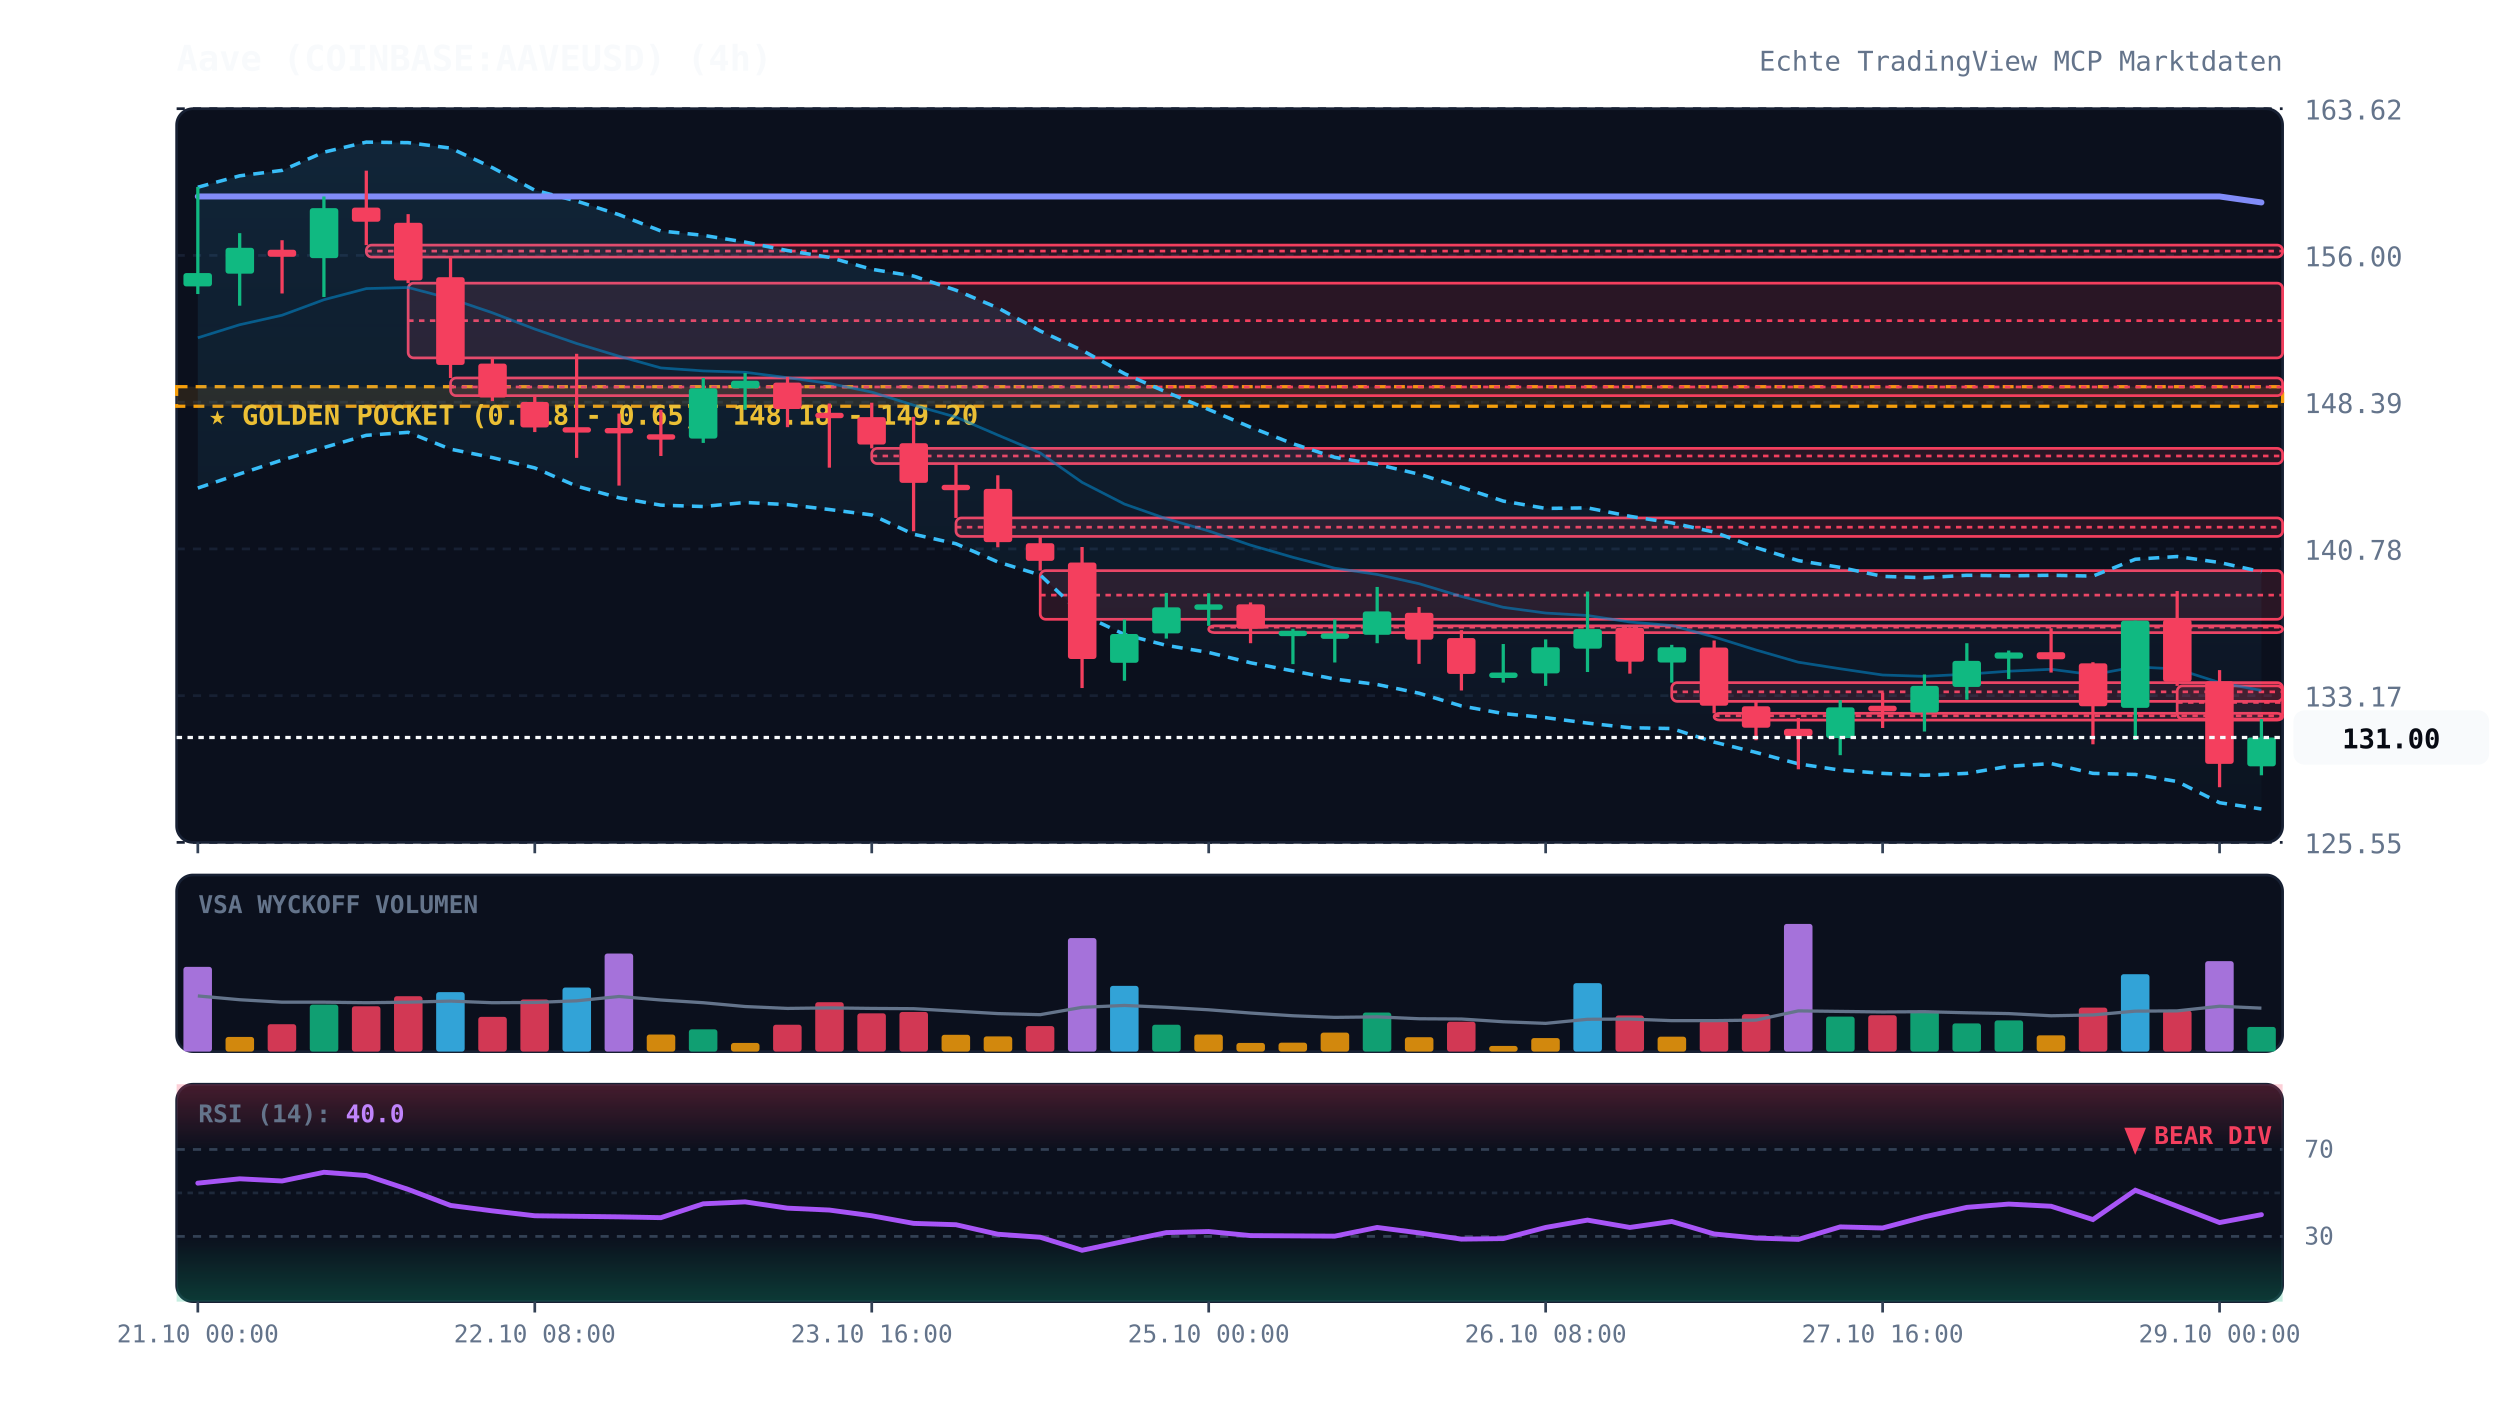
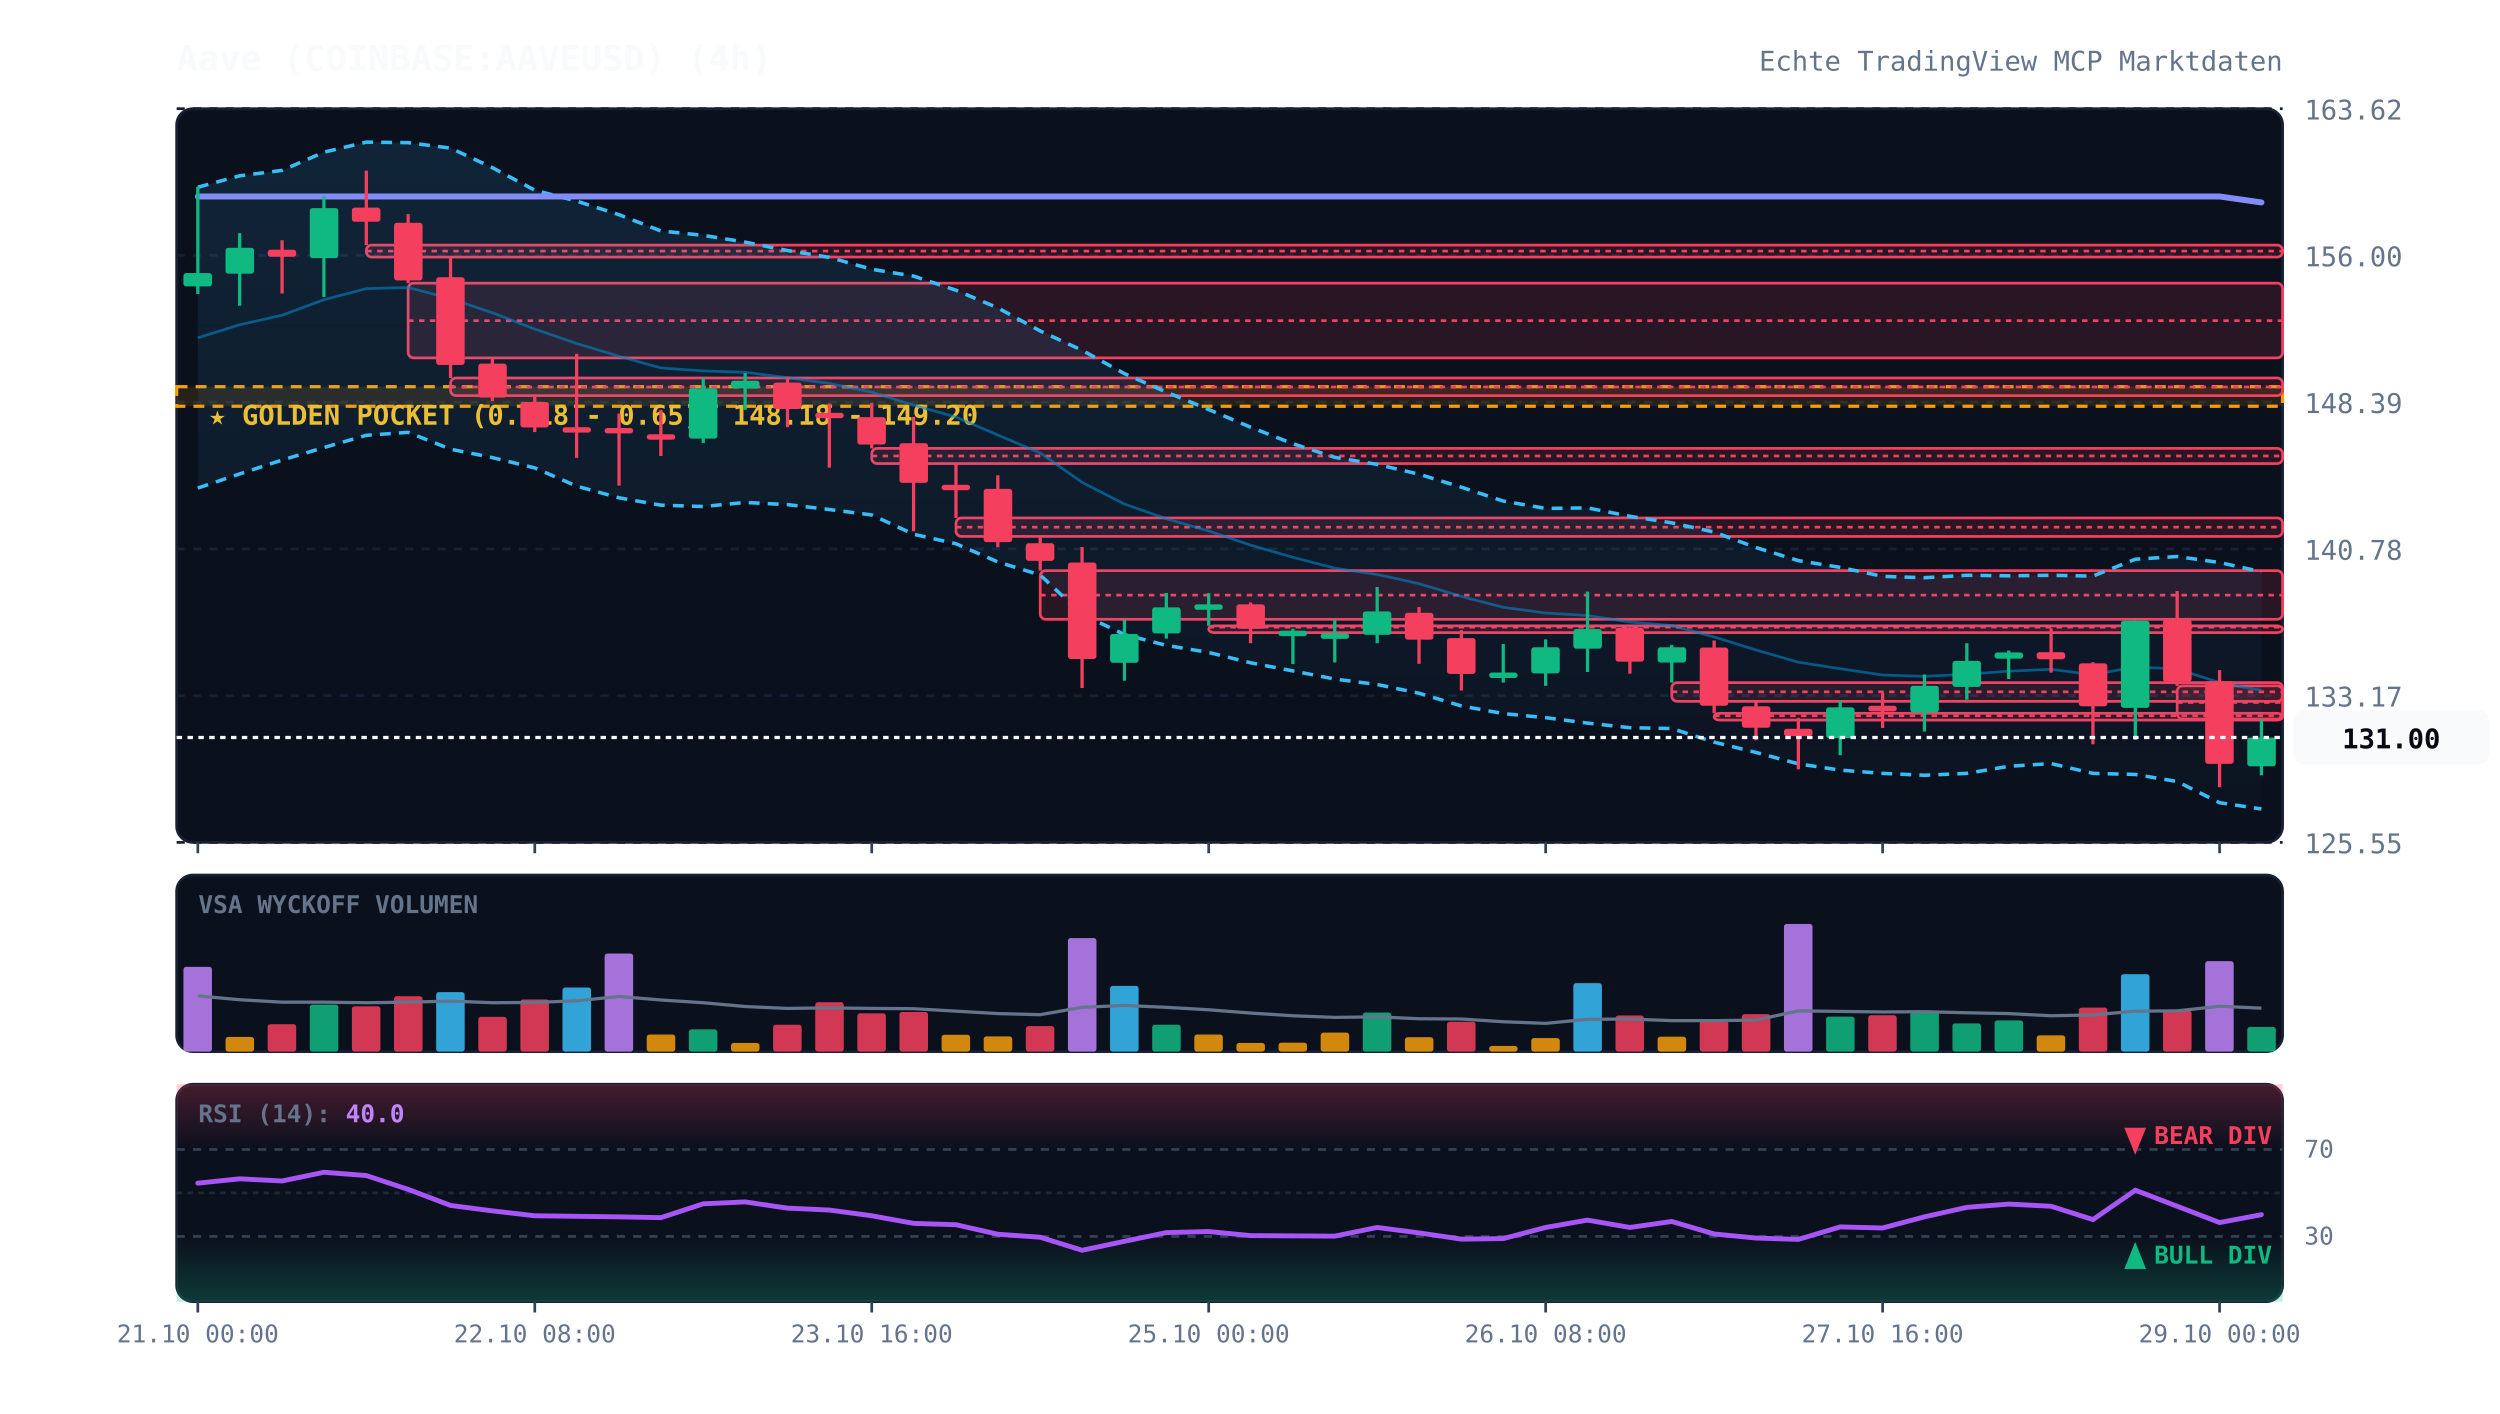
<svg xmlns="http://www.w3.org/2000/svg" viewBox="0 0 920 520" width="100%" height="100%" style="background:#070a13; font-family:'JetBrains Mono', monospace;">
  <defs>
    <linearGradient id="cloud-grad" x1="0%" y1="0%" x2="0%" y2="100%">
      <stop offset="0%" stop-color="#38bdf8" stop-opacity="0.12" />
      <stop offset="100%" stop-color="#38bdf8" stop-opacity="0.02" />
    </linearGradient>
    <linearGradient id="rsi-overbought" x1="0%" y1="0%" x2="0%" y2="100%">
      <stop offset="0%" stop-color="#f43f5e" stop-opacity="0.25" />
      <stop offset="100%" stop-color="#f43f5e" stop-opacity="0.0" />
    </linearGradient>
    <linearGradient id="rsi-oversold" x1="0%" y1="0%" x2="0%" y2="100%">
      <stop offset="0%" stop-color="#10b981" stop-opacity="0.0" />
      <stop offset="100%" stop-color="#10b981" stop-opacity="0.25" />
    </linearGradient>
  </defs>
  <rect x="65" y="40" width="775" height="270" fill="#0b101d" rx="6" stroke="#172033" stroke-width="1" />
  <rect x="65" y="322" width="775" height="65" fill="#0b101d" rx="6" stroke="#172033" stroke-width="1" />
  <rect x="65" y="399" width="775" height="80" fill="#0b101d" rx="6" stroke="#172033" stroke-width="1" />
  <line x1="65" y1="310.0" x2="840" y2="310.0" stroke="#172033" stroke-dasharray="3,3" stroke-width="1" />
  <text x="848" y="314.0" fill="#64748b" font-size="10" text-anchor="start">125.55</text>
  <line x1="65" y1="256.0" x2="840" y2="256.0" stroke="#172033" stroke-dasharray="3,3" stroke-width="1" />
  <text x="848" y="260.0" fill="#64748b" font-size="10" text-anchor="start">133.17</text>
  <line x1="65" y1="202.0" x2="840" y2="202.0" stroke="#172033" stroke-dasharray="3,3" stroke-width="1" />
  <text x="848" y="206.0" fill="#64748b" font-size="10" text-anchor="start">140.78</text>
  <line x1="65" y1="148.0" x2="840" y2="148.0" stroke="#172033" stroke-dasharray="3,3" stroke-width="1" />
  <text x="848" y="152.0" fill="#64748b" font-size="10" text-anchor="start">148.39</text>
  <line x1="65" y1="94.0" x2="840" y2="94.0" stroke="#172033" stroke-dasharray="3,3" stroke-width="1" />
  <text x="848" y="98.0" fill="#64748b" font-size="10" text-anchor="start">156.00</text>
  <line x1="65" y1="40.0" x2="840" y2="40.0" stroke="#172033" stroke-dasharray="3,3" stroke-width="1" />
  <text x="848" y="44.0" fill="#64748b" font-size="10" text-anchor="start">163.62</text>
  <rect x="65" y="142.3" width="775" height="7.2" fill="rgba(245, 158, 11, 0.12)" stroke="#f59e0b" stroke-dasharray="4,3" stroke-width="1.2" />
  <text x="77" y="156.3" fill="#fbbf24" font-size="10" font-weight="bold">★ GOLDEN POCKET (0.618 - 0.65): 148.18 - 149.20</text>
  <rect x="134.8" y="90.2" width="705.2" height="4.4" fill="rgba(244, 63, 94, 0.13)" stroke="#f43f5e" stroke-width="1" rx="2" />
  <line x1="134.8" y1="92.4" x2="840" y2="92.4" stroke="#f43f5e" stroke-dasharray="2,2" stroke-width="1" />
  <rect x="150.2" y="104.2" width="689.8" height="27.5" fill="rgba(244, 63, 94, 0.13)" stroke="#f43f5e" stroke-width="1" rx="2" />
  <line x1="150.2" y1="118.0" x2="840" y2="118.0" stroke="#f43f5e" stroke-dasharray="2,2" stroke-width="1" />
  <rect x="165.8" y="139.1" width="674.2" height="6.5" fill="rgba(244, 63, 94, 0.13)" stroke="#f43f5e" stroke-width="1" rx="2" />
  <line x1="165.8" y1="142.4" x2="840" y2="142.4" stroke="#f43f5e" stroke-dasharray="2,2" stroke-width="1" />
  <rect x="320.8" y="165.0" width="519.2" height="5.6" fill="rgba(244, 63, 94, 0.13)" stroke="#f43f5e" stroke-width="1" rx="2" />
  <line x1="320.8" y1="167.8" x2="840" y2="167.8" stroke="#f43f5e" stroke-dasharray="2,2" stroke-width="1" />
  <rect x="351.8" y="190.6" width="488.2" height="6.8" fill="rgba(244, 63, 94, 0.13)" stroke="#f43f5e" stroke-width="1" rx="2" />
  <line x1="351.8" y1="194.0" x2="840" y2="194.0" stroke="#f43f5e" stroke-dasharray="2,2" stroke-width="1" />
  <rect x="382.8" y="210.0" width="457.2" height="17.9" fill="rgba(244, 63, 94, 0.13)" stroke="#f43f5e" stroke-width="1" rx="2" />
  <line x1="382.8" y1="219.0" x2="840" y2="219.0" stroke="#f43f5e" stroke-dasharray="2,2" stroke-width="1" />
  <rect x="444.8" y="230.3" width="395.2" height="2.5" fill="rgba(244, 63, 94, 0.13)" stroke="#f43f5e" stroke-width="1" rx="2" />
  <line x1="444.8" y1="230.8" x2="840" y2="230.8" stroke="#f43f5e" stroke-dasharray="2,2" stroke-width="1" />
  <rect x="615.2" y="251.2" width="224.8" height="6.9" fill="rgba(244, 63, 94, 0.13)" stroke="#f43f5e" stroke-width="1" rx="2" />
  <line x1="615.2" y1="254.6" x2="840" y2="254.6" stroke="#f43f5e" stroke-dasharray="2,2" stroke-width="1" />
  <rect x="630.8" y="262.5" width="209.2" height="2.5" fill="rgba(244, 63, 94, 0.13)" stroke="#f43f5e" stroke-width="1" rx="2" />
  <line x1="630.8" y1="263.4" x2="840" y2="263.4" stroke="#f43f5e" stroke-dasharray="2,2" stroke-width="1" />
  <rect x="801.2" y="252.4" width="38.8" height="12.2" fill="rgba(244, 63, 94, 0.13)" stroke="#f43f5e" stroke-width="1" rx="2" />
  <line x1="801.2" y1="258.5" x2="840" y2="258.5" stroke="#f43f5e" stroke-dasharray="2,2" stroke-width="1" />
  <polygon points="72.8,68.9 88.2,64.7 103.8,62.7 119.2,56.0 134.8,52.3 150.2,52.5 165.8,54.5 181.2,61.7 196.8,70.0 212.2,74.0 227.8,79.0 243.2,85.0 258.8,86.6 274.2,89.1 289.8,92.2 305.2,94.7 320.8,99.1 336.2,101.6 351.8,106.8 367.2,113.3 382.8,121.8 398.2,128.9 413.8,137.5 429.2,144.3 444.8,150.7 460.2,157.2 475.8,163.3 491.2,168.3 506.8,170.9 522.2,174.5 537.8,179.3 553.2,184.4 568.8,187.1 584.2,186.9 599.8,190.0 615.2,192.4 630.8,195.8 646.2,201.5 661.8,206.3 677.2,208.8 692.8,212.1 708.2,212.6 723.8,211.7 739.2,211.9 754.8,211.7 770.2,212.0 785.8,205.8 801.2,204.8 816.8,207.0 832.2,210.4 832.2,297.7 816.8,295.4 801.2,287.6 785.8,285.0 770.2,284.6 754.8,281.0 739.2,282.0 723.8,284.6 708.2,285.3 692.8,284.6 677.2,283.4 661.8,281.1 646.2,276.9 630.8,273.1 615.2,268.1 599.8,267.8 584.2,266.1 568.8,264.1 553.2,262.6 537.8,259.8 522.2,255.1 506.8,251.9 491.2,249.9 475.8,246.9 460.2,243.9 444.8,240.1 429.2,237.5 413.8,233.5 398.2,226.1 382.8,211.6 367.2,206.8 351.8,200.1 336.2,196.6 320.8,189.5 305.2,187.5 289.8,185.7 274.2,184.9 258.8,186.4 243.2,185.9 227.8,183.2 212.2,178.9 196.8,172.2 181.2,168.4 165.8,165.3 150.2,159.1 134.8,160.2 119.2,164.7 103.8,169.3 88.2,174.4 72.8,179.6" fill="url(#cloud-grad)" />
  <polyline points="72.8,68.9 88.2,64.7 103.8,62.7 119.2,56.0 134.8,52.3 150.2,52.5 165.8,54.5 181.2,61.7 196.8,70.0 212.2,74.0 227.8,79.0 243.2,85.0 258.8,86.6 274.2,89.1 289.8,92.2 305.2,94.7 320.8,99.1 336.2,101.6 351.8,106.8 367.2,113.3 382.8,121.8 398.2,128.9 413.8,137.5 429.2,144.3 444.8,150.7 460.2,157.2 475.8,163.3 491.2,168.3 506.8,170.9 522.2,174.5 537.8,179.3 553.2,184.4 568.8,187.1 584.2,186.9 599.8,190.0 615.2,192.4 630.8,195.8 646.2,201.5 661.8,206.3 677.2,208.8 692.8,212.1 708.2,212.6 723.8,211.7 739.2,211.9 754.8,211.7 770.2,212.0 785.8,205.8 801.2,204.8 816.8,207.0 832.2,210.4" fill="none" stroke="#38bdf8" stroke-width="1.3" stroke-dasharray="4,3" />
  <polyline points="72.8,179.6 88.2,174.4 103.8,169.3 119.2,164.7 134.8,160.2 150.2,159.1 165.8,165.3 181.2,168.4 196.8,172.2 212.2,178.9 227.8,183.2 243.2,185.9 258.8,186.4 274.2,184.9 289.8,185.7 305.2,187.5 320.8,189.5 336.2,196.6 351.8,200.1 367.2,206.8 382.8,211.6 398.2,226.1 413.8,233.5 429.2,237.5 444.8,240.1 460.2,243.9 475.8,246.9 491.2,249.9 506.8,251.9 522.2,255.1 537.8,259.8 553.2,262.6 568.8,264.1 584.2,266.1 599.8,267.8 615.2,268.1 630.8,273.1 646.2,276.9 661.8,281.1 677.2,283.4 692.8,284.6 708.2,285.3 723.8,284.6 739.2,282.0 754.8,281.0 770.2,284.6 785.8,285.0 801.2,287.6 816.8,295.4 832.2,297.7" fill="none" stroke="#38bdf8" stroke-width="1.3" stroke-dasharray="4,3" />
  <polyline points="72.8,124.3 88.2,119.5 103.8,116.0 119.2,110.3 134.8,106.2 150.2,105.8 165.8,109.9 181.2,115.1 196.8,121.1 212.2,126.4 227.8,131.1 243.2,135.4 258.8,136.5 274.2,137.0 289.8,139.0 305.2,141.1 320.8,144.3 336.2,149.1 351.8,153.5 367.2,160.1 382.8,166.7 398.2,177.5 413.8,185.5 429.2,190.9 444.8,195.4 460.2,200.6 475.8,205.1 491.2,209.1 506.8,211.4 522.2,214.8 537.8,219.5 553.2,223.5 568.8,225.6 584.2,226.5 599.8,228.9 615.2,230.2 630.8,234.4 646.2,239.2 661.8,243.7 677.2,246.1 692.8,248.4 708.2,248.9 723.8,248.1 739.2,247.0 754.8,246.3 770.2,248.3 785.8,245.4 801.2,246.2 816.8,251.2 832.2,254.1" fill="none" stroke="#0284c7" stroke-width="1.0" stroke-opacity="0.6" />
  <polyline points="72.8,72.3 88.2,72.3 103.8,72.3 119.2,72.3 134.8,72.3 150.2,72.3 165.8,72.3 181.2,72.3 196.8,72.3 212.2,72.3 227.8,72.3 243.2,72.3 258.8,72.3 274.2,72.3 289.8,72.3 305.2,72.3 320.8,72.3 336.2,72.3 351.8,72.3 367.2,72.3 382.8,72.3 398.2,72.3 413.8,72.3 429.2,72.3 444.8,72.3 460.2,72.3 475.8,72.3 491.2,72.3 506.8,72.3 522.2,72.3 537.8,72.3 553.2,72.3 568.8,72.3 584.2,72.3 599.8,72.3 615.2,72.3 630.8,72.3 646.2,72.3 661.8,72.3 677.2,72.3 692.8,72.3 708.2,72.3 723.8,72.3 739.2,72.3 754.8,72.3 770.2,72.3 785.8,72.3 801.2,72.3 816.8,72.3 832.2,74.5" fill="none" stroke="#818cf8" stroke-width="2.2" stroke-linecap="round" />
  <line x1="72.8" y1="68.8" x2="72.8" y2="108.2" stroke="#10b981" stroke-width="1.2" />
  <rect x="67.5" y="100.5" width="10.5" height="4.9" fill="#10b981" rx="1" />
  <line x1="88.2" y1="85.8" x2="88.2" y2="112.5" stroke="#10b981" stroke-width="1.2" />
  <rect x="83.0" y="91.2" width="10.5" height="9.5" fill="#10b981" rx="1" />
  <line x1="103.8" y1="88.4" x2="103.8" y2="108.0" stroke="#f43f5e" stroke-width="1.2" />
  <rect x="98.5" y="91.9" width="10.5" height="2.6" fill="#f43f5e" rx="1" />
  <line x1="119.2" y1="72.3" x2="119.2" y2="109.3" stroke="#10b981" stroke-width="1.2" />
  <rect x="114.0" y="76.6" width="10.5" height="18.4" fill="#10b981" rx="1" />
  <line x1="134.8" y1="62.8" x2="134.8" y2="90.2" stroke="#f43f5e" stroke-width="1.2" />
  <rect x="129.5" y="76.4" width="10.5" height="5.2" fill="#f43f5e" rx="1" />
  <line x1="150.2" y1="78.8" x2="150.2" y2="104.2" stroke="#f43f5e" stroke-width="1.2" />
  <rect x="145.0" y="82.0" width="10.5" height="21.2" fill="#f43f5e" rx="1" />
  <line x1="165.8" y1="94.6" x2="165.8" y2="139.1" stroke="#f43f5e" stroke-width="1.2" />
  <rect x="160.5" y="102.0" width="10.5" height="32.3" fill="#f43f5e" rx="1" />
  <line x1="181.2" y1="131.8" x2="181.2" y2="147.6" stroke="#f43f5e" stroke-width="1.2" />
  <rect x="176.0" y="133.8" width="10.5" height="12.5" fill="#f43f5e" rx="1" />
  <line x1="196.8" y1="145.6" x2="196.8" y2="159.0" stroke="#f43f5e" stroke-width="1.2" />
  <rect x="191.5" y="147.9" width="10.5" height="9.4" fill="#f43f5e" rx="1" />
  <line x1="212.2" y1="130.2" x2="212.2" y2="168.5" stroke="#f43f5e" stroke-width="1.2" />
  <rect x="207.0" y="157.2" width="10.5" height="2.0" fill="#f43f5e" rx="1" />
  <line x1="227.8" y1="152.2" x2="227.8" y2="178.7" stroke="#f43f5e" stroke-width="1.2" />
  <rect x="222.5" y="157.5" width="10.5" height="2.0" fill="#f43f5e" rx="1" />
  <line x1="243.2" y1="150.8" x2="243.2" y2="167.8" stroke="#f43f5e" stroke-width="1.2" />
  <rect x="238.0" y="159.8" width="10.5" height="2.0" fill="#f43f5e" rx="1" />
  <line x1="258.8" y1="139.1" x2="258.8" y2="163.0" stroke="#10b981" stroke-width="1.2" />
  <rect x="253.5" y="142.9" width="10.5" height="18.5" fill="#10b981" rx="1" />
  <line x1="274.2" y1="137.3" x2="274.2" y2="150.8" stroke="#10b981" stroke-width="1.2" />
  <rect x="269.0" y="140.1" width="10.5" height="2.8" fill="#10b981" rx="1" />
  <line x1="289.8" y1="138.7" x2="289.8" y2="157.2" stroke="#f43f5e" stroke-width="1.2" />
  <rect x="284.5" y="140.8" width="10.5" height="9.7" fill="#f43f5e" rx="1" />
  <line x1="305.2" y1="148.5" x2="305.2" y2="172.1" stroke="#f43f5e" stroke-width="1.2" />
  <rect x="300.0" y="151.9" width="10.5" height="2.0" fill="#f43f5e" rx="1" />
  <line x1="320.8" y1="148.2" x2="320.8" y2="165.0" stroke="#f43f5e" stroke-width="1.2" />
  <rect x="315.5" y="153.5" width="10.5" height="10.1" fill="#f43f5e" rx="1" />
  <line x1="336.2" y1="153.4" x2="336.2" y2="195.5" stroke="#f43f5e" stroke-width="1.2" />
  <rect x="331.0" y="163.1" width="10.5" height="14.6" fill="#f43f5e" rx="1" />
  <line x1="351.8" y1="170.6" x2="351.8" y2="190.6" stroke="#f43f5e" stroke-width="1.2" />
  <rect x="346.5" y="178.4" width="10.5" height="2.0" fill="#f43f5e" rx="1" />
  <line x1="367.2" y1="174.9" x2="367.2" y2="201.4" stroke="#f43f5e" stroke-width="1.2" />
  <rect x="362.0" y="179.9" width="10.5" height="19.6" fill="#f43f5e" rx="1" />
  <line x1="382.8" y1="197.5" x2="382.8" y2="210.0" stroke="#f43f5e" stroke-width="1.2" />
  <rect x="377.5" y="199.9" width="10.5" height="6.5" fill="#f43f5e" rx="1" />
  <line x1="398.2" y1="201.3" x2="398.2" y2="253.2" stroke="#f43f5e" stroke-width="1.2" />
  <rect x="393.0" y="207.0" width="10.5" height="35.5" fill="#f43f5e" rx="1" />
  <line x1="413.8" y1="228.0" x2="413.8" y2="250.5" stroke="#10b981" stroke-width="1.2" />
  <rect x="408.5" y="233.3" width="10.5" height="10.6" fill="#10b981" rx="1" />
  <line x1="429.2" y1="218.2" x2="429.2" y2="235.0" stroke="#10b981" stroke-width="1.2" />
  <rect x="424.0" y="223.5" width="10.5" height="9.6" fill="#10b981" rx="1" />
  <line x1="444.8" y1="218.3" x2="444.8" y2="230.3" stroke="#10b981" stroke-width="1.2" />
  <rect x="439.5" y="222.4" width="10.5" height="2.0" fill="#10b981" rx="1" />
  <line x1="460.2" y1="221.7" x2="460.2" y2="236.7" stroke="#f43f5e" stroke-width="1.2" />
  <rect x="455.0" y="222.4" width="10.5" height="9.0" fill="#f43f5e" rx="1" />
  <line x1="475.8" y1="231.4" x2="475.8" y2="244.4" stroke="#10b981" stroke-width="1.2" />
  <rect x="470.5" y="232.1" width="10.5" height="2.0" fill="#10b981" rx="1" />
  <line x1="491.2" y1="228.0" x2="491.2" y2="243.8" stroke="#10b981" stroke-width="1.2" />
  <rect x="486.0" y="233.1" width="10.5" height="2.0" fill="#10b981" rx="1" />
  <line x1="506.8" y1="216.0" x2="506.8" y2="236.7" stroke="#10b981" stroke-width="1.2" />
  <rect x="501.5" y="225.0" width="10.5" height="8.6" fill="#10b981" rx="1" />
  <line x1="522.2" y1="223.4" x2="522.2" y2="244.3" stroke="#f43f5e" stroke-width="1.2" />
  <rect x="517.0" y="225.5" width="10.5" height="9.9" fill="#f43f5e" rx="1" />
  <line x1="537.8" y1="231.9" x2="537.8" y2="254.1" stroke="#f43f5e" stroke-width="1.2" />
  <rect x="532.5" y="234.8" width="10.5" height="13.2" fill="#f43f5e" rx="1" />
  <line x1="553.2" y1="237.0" x2="553.2" y2="251.2" stroke="#10b981" stroke-width="1.2" />
  <rect x="548.0" y="247.5" width="10.5" height="2.0" fill="#10b981" rx="1" />
  <line x1="568.8" y1="235.3" x2="568.8" y2="252.4" stroke="#10b981" stroke-width="1.2" />
  <rect x="563.5" y="238.2" width="10.5" height="9.6" fill="#10b981" rx="1" />
  <line x1="584.2" y1="217.7" x2="584.2" y2="247.3" stroke="#10b981" stroke-width="1.2" />
  <rect x="579.0" y="231.5" width="10.5" height="7.2" fill="#10b981" rx="1" />
  <line x1="599.8" y1="230.8" x2="599.8" y2="247.9" stroke="#f43f5e" stroke-width="1.2" />
  <rect x="594.5" y="231.0" width="10.5" height="12.5" fill="#f43f5e" rx="1" />
  <line x1="615.2" y1="237.3" x2="615.2" y2="251.2" stroke="#10b981" stroke-width="1.2" />
  <rect x="610.0" y="238.2" width="10.5" height="5.6" fill="#10b981" rx="1" />
  <line x1="630.8" y1="235.7" x2="630.8" y2="262.5" stroke="#f43f5e" stroke-width="1.2" />
  <rect x="625.5" y="238.3" width="10.5" height="21.4" fill="#f43f5e" rx="1" />
  <line x1="646.2" y1="258.0" x2="646.2" y2="272.4" stroke="#f43f5e" stroke-width="1.2" />
  <rect x="641.0" y="259.9" width="10.5" height="7.9" fill="#f43f5e" rx="1" />
  <line x1="661.8" y1="264.2" x2="661.8" y2="283.1" stroke="#f43f5e" stroke-width="1.2" />
  <rect x="656.5" y="268.2" width="10.5" height="2.7" fill="#f43f5e" rx="1" />
  <line x1="677.2" y1="257.7" x2="677.2" y2="277.9" stroke="#10b981" stroke-width="1.2" />
  <rect x="672.0" y="260.3" width="10.5" height="11.3" fill="#10b981" rx="1" />
  <line x1="692.8" y1="254.9" x2="692.8" y2="267.9" stroke="#f43f5e" stroke-width="1.2" />
  <rect x="687.5" y="259.7" width="10.5" height="2.1" fill="#f43f5e" rx="1" />
  <line x1="708.2" y1="248.2" x2="708.2" y2="269.2" stroke="#10b981" stroke-width="1.2" />
  <rect x="703.0" y="252.4" width="10.5" height="9.8" fill="#10b981" rx="1" />
  <line x1="723.8" y1="236.7" x2="723.8" y2="257.5" stroke="#10b981" stroke-width="1.2" />
  <rect x="718.5" y="243.2" width="10.5" height="9.6" fill="#10b981" rx="1" />
  <line x1="739.2" y1="239.4" x2="739.2" y2="249.9" stroke="#10b981" stroke-width="1.2" />
  <rect x="734.0" y="240.1" width="10.5" height="2.3" fill="#10b981" rx="1" />
  <line x1="754.8" y1="231.2" x2="754.8" y2="247.5" stroke="#f43f5e" stroke-width="1.2" />
  <rect x="749.5" y="240.0" width="10.5" height="2.6" fill="#f43f5e" rx="1" />
  <line x1="770.2" y1="243.7" x2="770.2" y2="273.9" stroke="#f43f5e" stroke-width="1.2" />
  <rect x="765.0" y="244.1" width="10.5" height="15.8" fill="#f43f5e" rx="1" />
  <line x1="785.8" y1="228.4" x2="785.8" y2="272.3" stroke="#10b981" stroke-width="1.2" />
  <rect x="780.5" y="228.4" width="10.5" height="32.1" fill="#10b981" rx="1" />
  <line x1="801.2" y1="217.5" x2="801.2" y2="252.4" stroke="#f43f5e" stroke-width="1.2" />
  <rect x="796.0" y="228.0" width="10.5" height="22.9" fill="#f43f5e" rx="1" />
  <line x1="816.8" y1="246.6" x2="816.8" y2="289.7" stroke="#f43f5e" stroke-width="1.2" />
  <rect x="811.5" y="250.7" width="10.5" height="30.4" fill="#f43f5e" rx="1" />
  <line x1="832.2" y1="264.6" x2="832.2" y2="285.3" stroke="#10b981" stroke-width="1.2" />
  <rect x="827.0" y="271.4" width="10.5" height="10.6" fill="#10b981" rx="1" />
  <line x1="65" y1="271.4" x2="840" y2="271.4" stroke="#f8fafc" stroke-width="1.2" stroke-dasharray="2,2" />
  <rect x="844" y="261.4" width="72" height="20" fill="#f8fafc" rx="4" />
  <text x="880" y="275.4" fill="#070a13" font-size="10" font-weight="bold" text-anchor="middle">131.00</text>
  <text x="73" y="336" fill="#64748b" font-size="9" font-weight="bold">VSA WYCKOFF VOLUMEN</text>
  <rect x="67.5" y="355.8" width="10.5" height="31.2" fill="#c084fc" opacity="0.85" rx="1" />
  <rect x="83.0" y="381.6" width="10.5" height="5.4" fill="#f59e0b" opacity="0.85" rx="1" />
  <rect x="98.5" y="376.9" width="10.5" height="10.1" fill="#f43f5e" opacity="0.85" rx="1" />
  <rect x="114.0" y="369.7" width="10.5" height="17.3" fill="#10b981" opacity="0.85" rx="1" />
  <rect x="129.5" y="370.3" width="10.5" height="16.7" fill="#f43f5e" opacity="0.85" rx="1" />
  <rect x="145.0" y="366.6" width="10.5" height="20.4" fill="#f43f5e" opacity="0.85" rx="1" />
  <rect x="160.5" y="365.1" width="10.5" height="21.9" fill="#38bdf8" opacity="0.85" rx="1" />
  <rect x="176.0" y="374.2" width="10.5" height="12.8" fill="#f43f5e" opacity="0.85" rx="1" />
  <rect x="191.5" y="367.8" width="10.5" height="19.2" fill="#f43f5e" opacity="0.85" rx="1" />
  <rect x="207.0" y="363.4" width="10.5" height="23.6" fill="#38bdf8" opacity="0.85" rx="1" />
  <rect x="222.5" y="350.9" width="10.5" height="36.1" fill="#c084fc" opacity="0.85" rx="1" />
  <rect x="238.0" y="380.7" width="10.5" height="6.3" fill="#f59e0b" opacity="0.85" rx="1" />
  <rect x="253.5" y="378.8" width="10.5" height="8.2" fill="#10b981" opacity="0.85" rx="1" />
  <rect x="269.0" y="383.8" width="10.5" height="3.2" fill="#f59e0b" opacity="0.85" rx="1" />
  <rect x="284.5" y="377.1" width="10.5" height="9.9" fill="#f43f5e" opacity="0.85" rx="1" />
  <rect x="300.0" y="368.8" width="10.5" height="18.2" fill="#f43f5e" opacity="0.85" rx="1" />
  <rect x="315.5" y="372.9" width="10.5" height="14.1" fill="#f43f5e" opacity="0.85" rx="1" />
  <rect x="331.0" y="372.4" width="10.5" height="14.6" fill="#f43f5e" opacity="0.85" rx="1" />
  <rect x="346.5" y="380.8" width="10.5" height="6.2" fill="#f59e0b" opacity="0.85" rx="1" />
  <rect x="362.0" y="381.4" width="10.5" height="5.6" fill="#f59e0b" opacity="0.85" rx="1" />
  <rect x="377.5" y="377.6" width="10.5" height="9.4" fill="#f43f5e" opacity="0.85" rx="1" />
  <rect x="393.0" y="345.2" width="10.5" height="41.8" fill="#c084fc" opacity="0.85" rx="1" />
  <rect x="408.5" y="362.8" width="10.5" height="24.2" fill="#38bdf8" opacity="0.85" rx="1" />
  <rect x="424.0" y="377.1" width="10.5" height="9.9" fill="#10b981" opacity="0.85" rx="1" />
  <rect x="439.5" y="380.7" width="10.5" height="6.3" fill="#f59e0b" opacity="0.85" rx="1" />
  <rect x="455.0" y="383.8" width="10.5" height="3.2" fill="#f59e0b" opacity="0.85" rx="1" />
  <rect x="470.5" y="383.7" width="10.5" height="3.3" fill="#f59e0b" opacity="0.85" rx="1" />
  <rect x="486.0" y="380.0" width="10.5" height="7.0" fill="#f59e0b" opacity="0.85" rx="1" />
  <rect x="501.5" y="372.6" width="10.5" height="14.4" fill="#10b981" opacity="0.85" rx="1" />
  <rect x="517.0" y="381.7" width="10.5" height="5.3" fill="#f59e0b" opacity="0.85" rx="1" />
  <rect x="532.5" y="376.0" width="10.5" height="11.0" fill="#f43f5e" opacity="0.85" rx="1" />
  <rect x="548.0" y="384.9" width="10.5" height="2.1" fill="#f59e0b" opacity="0.85" rx="1" />
  <rect x="563.5" y="382.0" width="10.5" height="5.0" fill="#f59e0b" opacity="0.85" rx="1" />
  <rect x="579.0" y="361.8" width="10.5" height="25.2" fill="#38bdf8" opacity="0.85" rx="1" />
  <rect x="594.5" y="373.7" width="10.5" height="13.3" fill="#f43f5e" opacity="0.85" rx="1" />
  <rect x="610.0" y="381.5" width="10.5" height="5.5" fill="#f59e0b" opacity="0.85" rx="1" />
  <rect x="625.5" y="375.7" width="10.5" height="11.3" fill="#f43f5e" opacity="0.85" rx="1" />
  <rect x="641.0" y="373.2" width="10.5" height="13.8" fill="#f43f5e" opacity="0.85" rx="1" />
  <rect x="656.5" y="340.0" width="10.5" height="47.0" fill="#c084fc" opacity="0.85" rx="1" />
  <rect x="672.0" y="374.1" width="10.5" height="12.9" fill="#10b981" opacity="0.85" rx="1" />
  <rect x="687.5" y="373.6" width="10.5" height="13.4" fill="#f43f5e" opacity="0.85" rx="1" />
  <rect x="703.0" y="372.1" width="10.5" height="14.9" fill="#10b981" opacity="0.85" rx="1" />
  <rect x="718.5" y="376.6" width="10.5" height="10.4" fill="#10b981" opacity="0.85" rx="1" />
  <rect x="734.0" y="375.5" width="10.5" height="11.5" fill="#10b981" opacity="0.85" rx="1" />
  <rect x="749.5" y="381.0" width="10.5" height="6.0" fill="#f59e0b" opacity="0.85" rx="1" />
  <rect x="765.0" y="370.8" width="10.5" height="16.2" fill="#f43f5e" opacity="0.85" rx="1" />
  <rect x="780.5" y="358.5" width="10.5" height="28.5" fill="#38bdf8" opacity="0.85" rx="1" />
  <rect x="796.0" y="371.9" width="10.5" height="15.1" fill="#f43f5e" opacity="0.85" rx="1" />
  <rect x="811.5" y="353.7" width="10.5" height="33.3" fill="#c084fc" opacity="0.85" rx="1" />
  <rect x="827.0" y="377.9" width="10.5" height="9.1" fill="#10b981" opacity="0.85" rx="1" />
  <polyline points="72.8,366.5 88.2,367.9 103.8,368.8 119.2,368.8 134.8,369.0 150.2,368.8 165.8,368.4 181.2,369.0 196.8,368.9 212.2,368.3 227.8,366.7 243.2,368.0 258.8,369.0 274.2,370.4 289.8,371.1 305.2,370.9 320.8,371.1 336.2,371.2 351.8,372.1 367.2,373.0 382.8,373.4 398.2,370.7 413.8,370.0 429.2,370.7 444.8,371.6 460.2,372.8 475.8,373.8 491.2,374.4 506.8,374.2 522.2,374.9 537.8,375.0 553.2,376.0 568.8,376.6 584.2,375.1 599.8,375.0 615.2,375.6 630.8,375.6 646.2,375.4 661.8,372.0 677.2,372.2 692.8,372.4 708.2,372.3 723.8,372.7 739.2,373.0 754.8,373.8 770.2,373.5 785.8,372.1 801.2,372.0 816.8,370.3 832.2,371.0" fill="none" stroke="#64748b" stroke-width="1.2" />
  <rect x="65" y="399" width="775" height="24.0" fill="url(#rsi-overbought)" />
  <rect x="65" y="455.0" width="775" height="24.0" fill="url(#rsi-oversold)" />
  <line x1="65" y1="423.0" x2="840" y2="423.0" stroke="#334155" stroke-dasharray="3,3" stroke-width="1" />
  <text x="848" y="426.0" fill="#64748b" font-size="9">70</text>
  <line x1="65" y1="439.0" x2="840" y2="439.0" stroke="#1e293b" stroke-dasharray="2,2" stroke-width="1" />
  <line x1="65" y1="455.0" x2="840" y2="455.0" stroke="#334155" stroke-dasharray="3,3" stroke-width="1" />
  <text x="848" y="458.0" fill="#64748b" font-size="9">30</text>
  <polyline points="72.8,435.4 88.2,433.8 103.8,434.6 119.2,431.4 134.8,432.6 150.2,437.7 165.8,443.6 181.2,445.6 196.8,447.4 212.2,447.6 227.8,447.8 243.2,448.1 258.8,443.0 274.2,442.3 289.8,444.6 305.2,445.3 320.8,447.4 336.2,450.2 351.8,450.7 367.2,454.2 382.8,455.3 398.2,460.1 413.8,456.8 429.2,453.6 444.8,453.2 460.2,454.7 475.8,454.8 491.2,454.9 506.8,451.7 522.2,453.7 537.8,456.0 553.2,455.8 568.8,451.7 584.2,449.0 599.8,451.7 615.2,449.5 630.8,454.1 646.2,455.6 661.8,456.1 677.2,451.5 692.8,451.9 708.2,447.8 723.8,444.3 739.2,443.1 754.8,443.9 770.2,448.8 785.8,438.0 801.2,443.9 816.8,449.9 832.2,447.0" fill="none" stroke="#a855f7" stroke-width="1.8" stroke-linecap="round" />
+   <g transform="translate(785.75, 467)">
+     <path d="M 0 -10 L 4 0 L -4 0 Z" fill="#10b981" />
+     <text x="7" y="-2" fill="#10b981" font-size="9" font-weight="bold">BULL DIV</text>
+   </g>
  <g transform="translate(785.75, 415)">
    <path d="M 0 10 L 4 0 L -4 0 Z" fill="#f43f5e" />
    <text x="7" y="6" fill="#f43f5e" font-size="9" font-weight="bold">BEAR DIV</text>
  </g>
  <text x="73" y="413" fill="#64748b" font-size="9" font-weight="bold">RSI (14): <tspan fill="#c084fc">40.0</tspan>
  </text>
  <line x1="72.8" y1="310" x2="72.8" y2="314" stroke="#334155" stroke-width="1" />
  <line x1="72.8" y1="479" x2="72.8" y2="483" stroke="#334155" stroke-width="1" />
  <text x="72.8" y="494" fill="#64748b" font-size="9" text-anchor="middle">21.10 00:00</text>
  <line x1="196.8" y1="310" x2="196.8" y2="314" stroke="#334155" stroke-width="1" />
  <line x1="196.8" y1="479" x2="196.8" y2="483" stroke="#334155" stroke-width="1" />
  <text x="196.8" y="494" fill="#64748b" font-size="9" text-anchor="middle">22.10 08:00</text>
  <line x1="320.8" y1="310" x2="320.8" y2="314" stroke="#334155" stroke-width="1" />
  <line x1="320.8" y1="479" x2="320.8" y2="483" stroke="#334155" stroke-width="1" />
  <text x="320.8" y="494" fill="#64748b" font-size="9" text-anchor="middle">23.10 16:00</text>
  <line x1="444.8" y1="310" x2="444.8" y2="314" stroke="#334155" stroke-width="1" />
  <line x1="444.8" y1="479" x2="444.8" y2="483" stroke="#334155" stroke-width="1" />
  <text x="444.8" y="494" fill="#64748b" font-size="9" text-anchor="middle">25.10 00:00</text>
  <line x1="568.8" y1="310" x2="568.8" y2="314" stroke="#334155" stroke-width="1" />
  <line x1="568.8" y1="479" x2="568.8" y2="483" stroke="#334155" stroke-width="1" />
  <text x="568.8" y="494" fill="#64748b" font-size="9" text-anchor="middle">26.10 08:00</text>
  <line x1="692.8" y1="310" x2="692.8" y2="314" stroke="#334155" stroke-width="1" />
  <line x1="692.8" y1="479" x2="692.8" y2="483" stroke="#334155" stroke-width="1" />
  <text x="692.8" y="494" fill="#64748b" font-size="9" text-anchor="middle">27.10 16:00</text>
  <line x1="816.8" y1="310" x2="816.8" y2="314" stroke="#334155" stroke-width="1" />
  <line x1="816.8" y1="479" x2="816.8" y2="483" stroke="#334155" stroke-width="1" />
  <text x="816.8" y="494" fill="#64748b" font-size="9" text-anchor="middle">29.10 00:00</text>
  <text x="65" y="26" fill="#f8fafc" font-size="13" font-weight="bold">Aave (COINBASE:AAVEUSD) (4h)</text>
  <text x="840" y="26" fill="#64748b" font-size="10" text-anchor="end">Echte TradingView MCP Marktdaten</text>
</svg>
